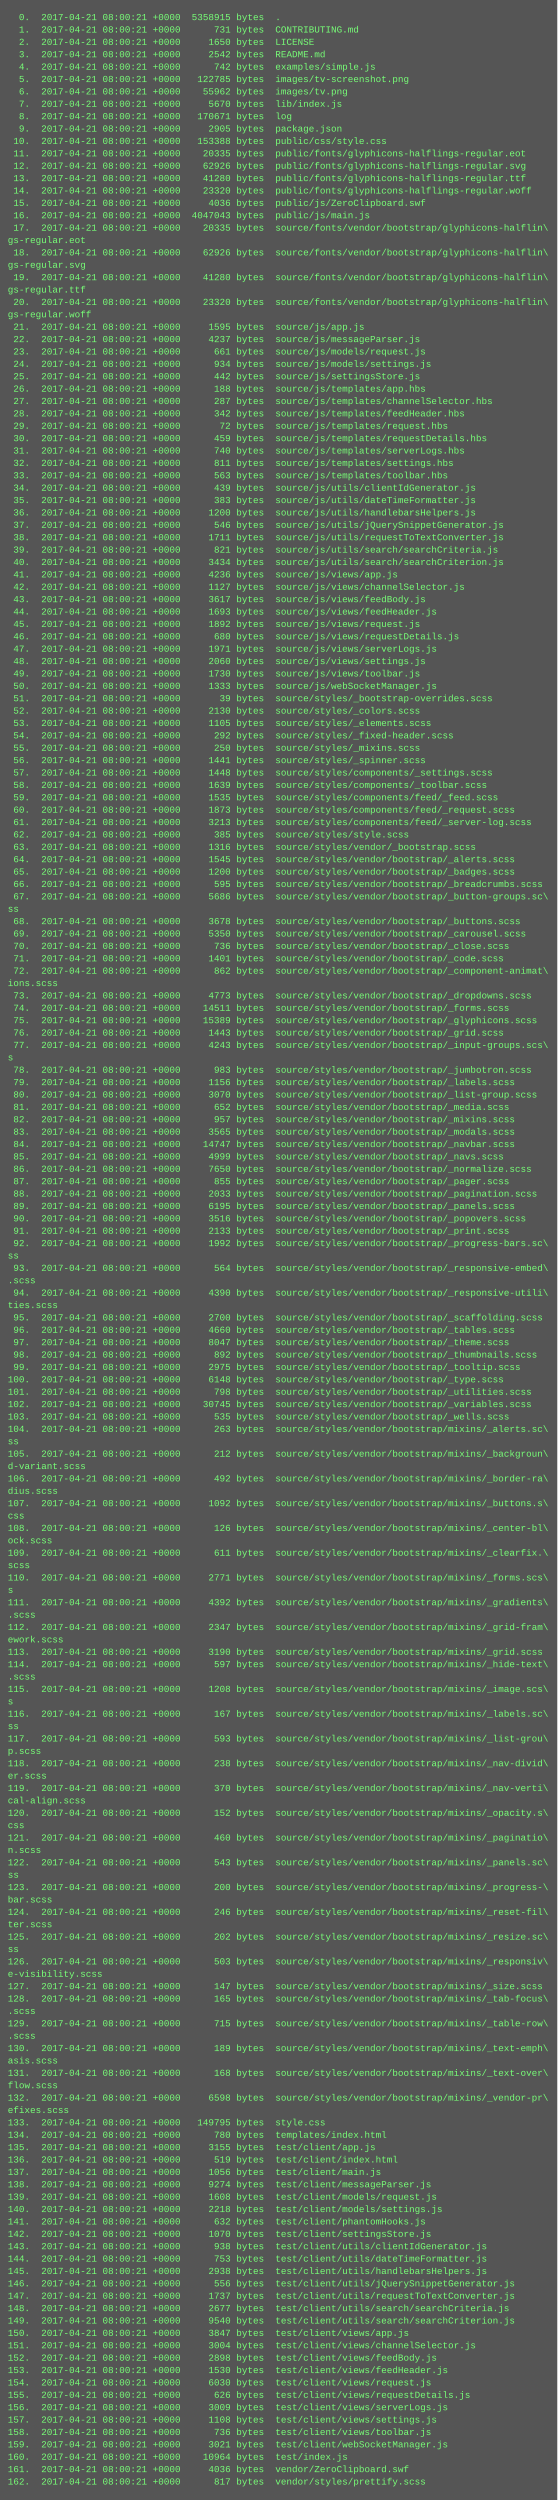
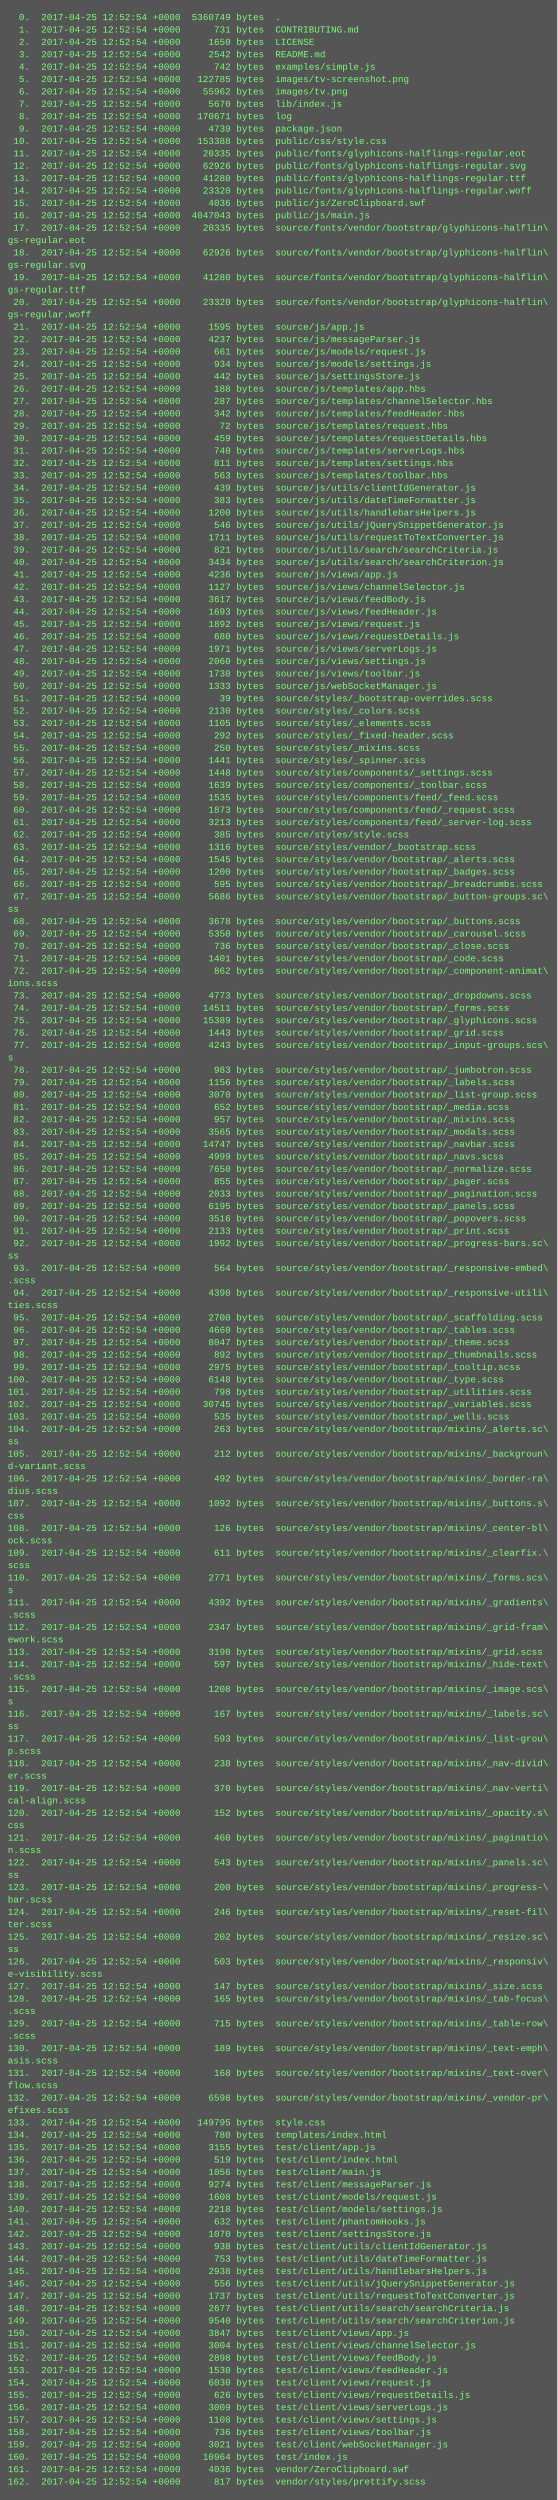
<svg xmlns="http://www.w3.org/2000/svg" height="3230" width="720">
  <rect height="3230" fill="#555" width="720" />
  <text fill="#7f7" font-family="Courier New" font-size="12" xml:space="preserve">
-     <tspan x="10" y="26">  0.  2017-04-21 08:00:21 +0000  5358915 bytes  .</tspan>
-     <tspan x="10" y="42">  1.  2017-04-21 08:00:21 +0000      731 bytes  CONTRIBUTING.md</tspan>
-     <tspan x="10" y="58">  2.  2017-04-21 08:00:21 +0000     1650 bytes  LICENSE</tspan>
-     <tspan x="10" y="74">  3.  2017-04-21 08:00:21 +0000     2542 bytes  README.md</tspan>
-     <tspan x="10" y="90">  4.  2017-04-21 08:00:21 +0000      742 bytes  examples/simple.js</tspan>
-     <tspan x="10" y="106">  5.  2017-04-21 08:00:21 +0000   122785 bytes  images/tv-screenshot.png</tspan>
-     <tspan x="10" y="122">  6.  2017-04-21 08:00:21 +0000    55962 bytes  images/tv.png</tspan>
-     <tspan x="10" y="138">  7.  2017-04-21 08:00:21 +0000     5670 bytes  lib/index.js</tspan>
-     <tspan x="10" y="154">  8.  2017-04-21 08:00:21 +0000   170671 bytes  log</tspan>
-     <tspan x="10" y="170">  9.  2017-04-21 08:00:21 +0000     2905 bytes  package.json</tspan>
-     <tspan x="10" y="186"> 10.  2017-04-21 08:00:21 +0000   153388 bytes  public/css/style.css</tspan>
-     <tspan x="10" y="202"> 11.  2017-04-21 08:00:21 +0000    20335 bytes  public/fonts/glyphicons-halflings-regular.eot</tspan>
-     <tspan x="10" y="218"> 12.  2017-04-21 08:00:21 +0000    62926 bytes  public/fonts/glyphicons-halflings-regular.svg</tspan>
-     <tspan x="10" y="234"> 13.  2017-04-21 08:00:21 +0000    41280 bytes  public/fonts/glyphicons-halflings-regular.ttf</tspan>
-     <tspan x="10" y="250"> 14.  2017-04-21 08:00:21 +0000    23320 bytes  public/fonts/glyphicons-halflings-regular.woff</tspan>
-     <tspan x="10" y="266"> 15.  2017-04-21 08:00:21 +0000     4036 bytes  public/js/ZeroClipboard.swf</tspan>
-     <tspan x="10" y="282"> 16.  2017-04-21 08:00:21 +0000  4047043 bytes  public/js/main.js</tspan>
-     <tspan x="10" y="298"> 17.  2017-04-21 08:00:21 +0000    20335 bytes  source/fonts/vendor/bootstrap/glyphicons-halflin\</tspan>
+     <tspan x="10" y="26">  0.  2017-04-25 12:52:54 +0000  5360749 bytes  .</tspan>
+     <tspan x="10" y="42">  1.  2017-04-25 12:52:54 +0000      731 bytes  CONTRIBUTING.md</tspan>
+     <tspan x="10" y="58">  2.  2017-04-25 12:52:54 +0000     1650 bytes  LICENSE</tspan>
+     <tspan x="10" y="74">  3.  2017-04-25 12:52:54 +0000     2542 bytes  README.md</tspan>
+     <tspan x="10" y="90">  4.  2017-04-25 12:52:54 +0000      742 bytes  examples/simple.js</tspan>
+     <tspan x="10" y="106">  5.  2017-04-25 12:52:54 +0000   122785 bytes  images/tv-screenshot.png</tspan>
+     <tspan x="10" y="122">  6.  2017-04-25 12:52:54 +0000    55962 bytes  images/tv.png</tspan>
+     <tspan x="10" y="138">  7.  2017-04-25 12:52:54 +0000     5670 bytes  lib/index.js</tspan>
+     <tspan x="10" y="154">  8.  2017-04-25 12:52:54 +0000   170671 bytes  log</tspan>
+     <tspan x="10" y="170">  9.  2017-04-25 12:52:54 +0000     4739 bytes  package.json</tspan>
+     <tspan x="10" y="186"> 10.  2017-04-25 12:52:54 +0000   153388 bytes  public/css/style.css</tspan>
+     <tspan x="10" y="202"> 11.  2017-04-25 12:52:54 +0000    20335 bytes  public/fonts/glyphicons-halflings-regular.eot</tspan>
+     <tspan x="10" y="218"> 12.  2017-04-25 12:52:54 +0000    62926 bytes  public/fonts/glyphicons-halflings-regular.svg</tspan>
+     <tspan x="10" y="234"> 13.  2017-04-25 12:52:54 +0000    41280 bytes  public/fonts/glyphicons-halflings-regular.ttf</tspan>
+     <tspan x="10" y="250"> 14.  2017-04-25 12:52:54 +0000    23320 bytes  public/fonts/glyphicons-halflings-regular.woff</tspan>
+     <tspan x="10" y="266"> 15.  2017-04-25 12:52:54 +0000     4036 bytes  public/js/ZeroClipboard.swf</tspan>
+     <tspan x="10" y="282"> 16.  2017-04-25 12:52:54 +0000  4047043 bytes  public/js/main.js</tspan>
+     <tspan x="10" y="298"> 17.  2017-04-25 12:52:54 +0000    20335 bytes  source/fonts/vendor/bootstrap/glyphicons-halflin\</tspan>
    <tspan x="10" y="314">gs-regular.eot</tspan>
-     <tspan x="10" y="330"> 18.  2017-04-21 08:00:21 +0000    62926 bytes  source/fonts/vendor/bootstrap/glyphicons-halflin\</tspan>
+     <tspan x="10" y="330"> 18.  2017-04-25 12:52:54 +0000    62926 bytes  source/fonts/vendor/bootstrap/glyphicons-halflin\</tspan>
    <tspan x="10" y="346">gs-regular.svg</tspan>
-     <tspan x="10" y="362"> 19.  2017-04-21 08:00:21 +0000    41280 bytes  source/fonts/vendor/bootstrap/glyphicons-halflin\</tspan>
+     <tspan x="10" y="362"> 19.  2017-04-25 12:52:54 +0000    41280 bytes  source/fonts/vendor/bootstrap/glyphicons-halflin\</tspan>
    <tspan x="10" y="378">gs-regular.ttf</tspan>
-     <tspan x="10" y="394"> 20.  2017-04-21 08:00:21 +0000    23320 bytes  source/fonts/vendor/bootstrap/glyphicons-halflin\</tspan>
+     <tspan x="10" y="394"> 20.  2017-04-25 12:52:54 +0000    23320 bytes  source/fonts/vendor/bootstrap/glyphicons-halflin\</tspan>
    <tspan x="10" y="410">gs-regular.woff</tspan>
-     <tspan x="10" y="426"> 21.  2017-04-21 08:00:21 +0000     1595 bytes  source/js/app.js</tspan>
-     <tspan x="10" y="442"> 22.  2017-04-21 08:00:21 +0000     4237 bytes  source/js/messageParser.js</tspan>
-     <tspan x="10" y="458"> 23.  2017-04-21 08:00:21 +0000      661 bytes  source/js/models/request.js</tspan>
-     <tspan x="10" y="474"> 24.  2017-04-21 08:00:21 +0000      934 bytes  source/js/models/settings.js</tspan>
-     <tspan x="10" y="490"> 25.  2017-04-21 08:00:21 +0000      442 bytes  source/js/settingsStore.js</tspan>
-     <tspan x="10" y="506"> 26.  2017-04-21 08:00:21 +0000      188 bytes  source/js/templates/app.hbs</tspan>
-     <tspan x="10" y="522"> 27.  2017-04-21 08:00:21 +0000      287 bytes  source/js/templates/channelSelector.hbs</tspan>
-     <tspan x="10" y="538"> 28.  2017-04-21 08:00:21 +0000      342 bytes  source/js/templates/feedHeader.hbs</tspan>
-     <tspan x="10" y="554"> 29.  2017-04-21 08:00:21 +0000       72 bytes  source/js/templates/request.hbs</tspan>
-     <tspan x="10" y="570"> 30.  2017-04-21 08:00:21 +0000      459 bytes  source/js/templates/requestDetails.hbs</tspan>
-     <tspan x="10" y="586"> 31.  2017-04-21 08:00:21 +0000      740 bytes  source/js/templates/serverLogs.hbs</tspan>
-     <tspan x="10" y="602"> 32.  2017-04-21 08:00:21 +0000      811 bytes  source/js/templates/settings.hbs</tspan>
-     <tspan x="10" y="618"> 33.  2017-04-21 08:00:21 +0000      563 bytes  source/js/templates/toolbar.hbs</tspan>
-     <tspan x="10" y="634"> 34.  2017-04-21 08:00:21 +0000      439 bytes  source/js/utils/clientIdGenerator.js</tspan>
-     <tspan x="10" y="650"> 35.  2017-04-21 08:00:21 +0000      383 bytes  source/js/utils/dateTimeFormatter.js</tspan>
-     <tspan x="10" y="666"> 36.  2017-04-21 08:00:21 +0000     1200 bytes  source/js/utils/handlebarsHelpers.js</tspan>
-     <tspan x="10" y="682"> 37.  2017-04-21 08:00:21 +0000      546 bytes  source/js/utils/jQuerySnippetGenerator.js</tspan>
-     <tspan x="10" y="698"> 38.  2017-04-21 08:00:21 +0000     1711 bytes  source/js/utils/requestToTextConverter.js</tspan>
-     <tspan x="10" y="714"> 39.  2017-04-21 08:00:21 +0000      821 bytes  source/js/utils/search/searchCriteria.js</tspan>
-     <tspan x="10" y="730"> 40.  2017-04-21 08:00:21 +0000     3434 bytes  source/js/utils/search/searchCriterion.js</tspan>
-     <tspan x="10" y="746"> 41.  2017-04-21 08:00:21 +0000     4236 bytes  source/js/views/app.js</tspan>
-     <tspan x="10" y="762"> 42.  2017-04-21 08:00:21 +0000     1127 bytes  source/js/views/channelSelector.js</tspan>
-     <tspan x="10" y="778"> 43.  2017-04-21 08:00:21 +0000     3617 bytes  source/js/views/feedBody.js</tspan>
-     <tspan x="10" y="794"> 44.  2017-04-21 08:00:21 +0000     1693 bytes  source/js/views/feedHeader.js</tspan>
-     <tspan x="10" y="810"> 45.  2017-04-21 08:00:21 +0000     1892 bytes  source/js/views/request.js</tspan>
-     <tspan x="10" y="826"> 46.  2017-04-21 08:00:21 +0000      680 bytes  source/js/views/requestDetails.js</tspan>
-     <tspan x="10" y="842"> 47.  2017-04-21 08:00:21 +0000     1971 bytes  source/js/views/serverLogs.js</tspan>
-     <tspan x="10" y="858"> 48.  2017-04-21 08:00:21 +0000     2060 bytes  source/js/views/settings.js</tspan>
-     <tspan x="10" y="874"> 49.  2017-04-21 08:00:21 +0000     1730 bytes  source/js/views/toolbar.js</tspan>
-     <tspan x="10" y="890"> 50.  2017-04-21 08:00:21 +0000     1333 bytes  source/js/webSocketManager.js</tspan>
-     <tspan x="10" y="906"> 51.  2017-04-21 08:00:21 +0000       39 bytes  source/styles/_bootstrap-overrides.scss</tspan>
-     <tspan x="10" y="922"> 52.  2017-04-21 08:00:21 +0000     2130 bytes  source/styles/_colors.scss</tspan>
-     <tspan x="10" y="938"> 53.  2017-04-21 08:00:21 +0000     1105 bytes  source/styles/_elements.scss</tspan>
-     <tspan x="10" y="954"> 54.  2017-04-21 08:00:21 +0000      292 bytes  source/styles/_fixed-header.scss</tspan>
-     <tspan x="10" y="970"> 55.  2017-04-21 08:00:21 +0000      250 bytes  source/styles/_mixins.scss</tspan>
-     <tspan x="10" y="986"> 56.  2017-04-21 08:00:21 +0000     1441 bytes  source/styles/_spinner.scss</tspan>
-     <tspan x="10" y="1002"> 57.  2017-04-21 08:00:21 +0000     1448 bytes  source/styles/components/_settings.scss</tspan>
-     <tspan x="10" y="1018"> 58.  2017-04-21 08:00:21 +0000     1639 bytes  source/styles/components/_toolbar.scss</tspan>
-     <tspan x="10" y="1034"> 59.  2017-04-21 08:00:21 +0000     1535 bytes  source/styles/components/feed/_feed.scss</tspan>
-     <tspan x="10" y="1050"> 60.  2017-04-21 08:00:21 +0000     1873 bytes  source/styles/components/feed/_request.scss</tspan>
-     <tspan x="10" y="1066"> 61.  2017-04-21 08:00:21 +0000     3213 bytes  source/styles/components/feed/_server-log.scss</tspan>
-     <tspan x="10" y="1082"> 62.  2017-04-21 08:00:21 +0000      385 bytes  source/styles/style.scss</tspan>
-     <tspan x="10" y="1098"> 63.  2017-04-21 08:00:21 +0000     1316 bytes  source/styles/vendor/_bootstrap.scss</tspan>
-     <tspan x="10" y="1114"> 64.  2017-04-21 08:00:21 +0000     1545 bytes  source/styles/vendor/bootstrap/_alerts.scss</tspan>
-     <tspan x="10" y="1130"> 65.  2017-04-21 08:00:21 +0000     1200 bytes  source/styles/vendor/bootstrap/_badges.scss</tspan>
-     <tspan x="10" y="1146"> 66.  2017-04-21 08:00:21 +0000      595 bytes  source/styles/vendor/bootstrap/_breadcrumbs.scss</tspan>
-     <tspan x="10" y="1162"> 67.  2017-04-21 08:00:21 +0000     5686 bytes  source/styles/vendor/bootstrap/_button-groups.sc\</tspan>
+     <tspan x="10" y="426"> 21.  2017-04-25 12:52:54 +0000     1595 bytes  source/js/app.js</tspan>
+     <tspan x="10" y="442"> 22.  2017-04-25 12:52:54 +0000     4237 bytes  source/js/messageParser.js</tspan>
+     <tspan x="10" y="458"> 23.  2017-04-25 12:52:54 +0000      661 bytes  source/js/models/request.js</tspan>
+     <tspan x="10" y="474"> 24.  2017-04-25 12:52:54 +0000      934 bytes  source/js/models/settings.js</tspan>
+     <tspan x="10" y="490"> 25.  2017-04-25 12:52:54 +0000      442 bytes  source/js/settingsStore.js</tspan>
+     <tspan x="10" y="506"> 26.  2017-04-25 12:52:54 +0000      188 bytes  source/js/templates/app.hbs</tspan>
+     <tspan x="10" y="522"> 27.  2017-04-25 12:52:54 +0000      287 bytes  source/js/templates/channelSelector.hbs</tspan>
+     <tspan x="10" y="538"> 28.  2017-04-25 12:52:54 +0000      342 bytes  source/js/templates/feedHeader.hbs</tspan>
+     <tspan x="10" y="554"> 29.  2017-04-25 12:52:54 +0000       72 bytes  source/js/templates/request.hbs</tspan>
+     <tspan x="10" y="570"> 30.  2017-04-25 12:52:54 +0000      459 bytes  source/js/templates/requestDetails.hbs</tspan>
+     <tspan x="10" y="586"> 31.  2017-04-25 12:52:54 +0000      740 bytes  source/js/templates/serverLogs.hbs</tspan>
+     <tspan x="10" y="602"> 32.  2017-04-25 12:52:54 +0000      811 bytes  source/js/templates/settings.hbs</tspan>
+     <tspan x="10" y="618"> 33.  2017-04-25 12:52:54 +0000      563 bytes  source/js/templates/toolbar.hbs</tspan>
+     <tspan x="10" y="634"> 34.  2017-04-25 12:52:54 +0000      439 bytes  source/js/utils/clientIdGenerator.js</tspan>
+     <tspan x="10" y="650"> 35.  2017-04-25 12:52:54 +0000      383 bytes  source/js/utils/dateTimeFormatter.js</tspan>
+     <tspan x="10" y="666"> 36.  2017-04-25 12:52:54 +0000     1200 bytes  source/js/utils/handlebarsHelpers.js</tspan>
+     <tspan x="10" y="682"> 37.  2017-04-25 12:52:54 +0000      546 bytes  source/js/utils/jQuerySnippetGenerator.js</tspan>
+     <tspan x="10" y="698"> 38.  2017-04-25 12:52:54 +0000     1711 bytes  source/js/utils/requestToTextConverter.js</tspan>
+     <tspan x="10" y="714"> 39.  2017-04-25 12:52:54 +0000      821 bytes  source/js/utils/search/searchCriteria.js</tspan>
+     <tspan x="10" y="730"> 40.  2017-04-25 12:52:54 +0000     3434 bytes  source/js/utils/search/searchCriterion.js</tspan>
+     <tspan x="10" y="746"> 41.  2017-04-25 12:52:54 +0000     4236 bytes  source/js/views/app.js</tspan>
+     <tspan x="10" y="762"> 42.  2017-04-25 12:52:54 +0000     1127 bytes  source/js/views/channelSelector.js</tspan>
+     <tspan x="10" y="778"> 43.  2017-04-25 12:52:54 +0000     3617 bytes  source/js/views/feedBody.js</tspan>
+     <tspan x="10" y="794"> 44.  2017-04-25 12:52:54 +0000     1693 bytes  source/js/views/feedHeader.js</tspan>
+     <tspan x="10" y="810"> 45.  2017-04-25 12:52:54 +0000     1892 bytes  source/js/views/request.js</tspan>
+     <tspan x="10" y="826"> 46.  2017-04-25 12:52:54 +0000      680 bytes  source/js/views/requestDetails.js</tspan>
+     <tspan x="10" y="842"> 47.  2017-04-25 12:52:54 +0000     1971 bytes  source/js/views/serverLogs.js</tspan>
+     <tspan x="10" y="858"> 48.  2017-04-25 12:52:54 +0000     2060 bytes  source/js/views/settings.js</tspan>
+     <tspan x="10" y="874"> 49.  2017-04-25 12:52:54 +0000     1730 bytes  source/js/views/toolbar.js</tspan>
+     <tspan x="10" y="890"> 50.  2017-04-25 12:52:54 +0000     1333 bytes  source/js/webSocketManager.js</tspan>
+     <tspan x="10" y="906"> 51.  2017-04-25 12:52:54 +0000       39 bytes  source/styles/_bootstrap-overrides.scss</tspan>
+     <tspan x="10" y="922"> 52.  2017-04-25 12:52:54 +0000     2130 bytes  source/styles/_colors.scss</tspan>
+     <tspan x="10" y="938"> 53.  2017-04-25 12:52:54 +0000     1105 bytes  source/styles/_elements.scss</tspan>
+     <tspan x="10" y="954"> 54.  2017-04-25 12:52:54 +0000      292 bytes  source/styles/_fixed-header.scss</tspan>
+     <tspan x="10" y="970"> 55.  2017-04-25 12:52:54 +0000      250 bytes  source/styles/_mixins.scss</tspan>
+     <tspan x="10" y="986"> 56.  2017-04-25 12:52:54 +0000     1441 bytes  source/styles/_spinner.scss</tspan>
+     <tspan x="10" y="1002"> 57.  2017-04-25 12:52:54 +0000     1448 bytes  source/styles/components/_settings.scss</tspan>
+     <tspan x="10" y="1018"> 58.  2017-04-25 12:52:54 +0000     1639 bytes  source/styles/components/_toolbar.scss</tspan>
+     <tspan x="10" y="1034"> 59.  2017-04-25 12:52:54 +0000     1535 bytes  source/styles/components/feed/_feed.scss</tspan>
+     <tspan x="10" y="1050"> 60.  2017-04-25 12:52:54 +0000     1873 bytes  source/styles/components/feed/_request.scss</tspan>
+     <tspan x="10" y="1066"> 61.  2017-04-25 12:52:54 +0000     3213 bytes  source/styles/components/feed/_server-log.scss</tspan>
+     <tspan x="10" y="1082"> 62.  2017-04-25 12:52:54 +0000      385 bytes  source/styles/style.scss</tspan>
+     <tspan x="10" y="1098"> 63.  2017-04-25 12:52:54 +0000     1316 bytes  source/styles/vendor/_bootstrap.scss</tspan>
+     <tspan x="10" y="1114"> 64.  2017-04-25 12:52:54 +0000     1545 bytes  source/styles/vendor/bootstrap/_alerts.scss</tspan>
+     <tspan x="10" y="1130"> 65.  2017-04-25 12:52:54 +0000     1200 bytes  source/styles/vendor/bootstrap/_badges.scss</tspan>
+     <tspan x="10" y="1146"> 66.  2017-04-25 12:52:54 +0000      595 bytes  source/styles/vendor/bootstrap/_breadcrumbs.scss</tspan>
+     <tspan x="10" y="1162"> 67.  2017-04-25 12:52:54 +0000     5686 bytes  source/styles/vendor/bootstrap/_button-groups.sc\</tspan>
    <tspan x="10" y="1178">ss</tspan>
-     <tspan x="10" y="1194"> 68.  2017-04-21 08:00:21 +0000     3678 bytes  source/styles/vendor/bootstrap/_buttons.scss</tspan>
-     <tspan x="10" y="1210"> 69.  2017-04-21 08:00:21 +0000     5350 bytes  source/styles/vendor/bootstrap/_carousel.scss</tspan>
-     <tspan x="10" y="1226"> 70.  2017-04-21 08:00:21 +0000      736 bytes  source/styles/vendor/bootstrap/_close.scss</tspan>
-     <tspan x="10" y="1242"> 71.  2017-04-21 08:00:21 +0000     1401 bytes  source/styles/vendor/bootstrap/_code.scss</tspan>
-     <tspan x="10" y="1258"> 72.  2017-04-21 08:00:21 +0000      862 bytes  source/styles/vendor/bootstrap/_component-animat\</tspan>
+     <tspan x="10" y="1194"> 68.  2017-04-25 12:52:54 +0000     3678 bytes  source/styles/vendor/bootstrap/_buttons.scss</tspan>
+     <tspan x="10" y="1210"> 69.  2017-04-25 12:52:54 +0000     5350 bytes  source/styles/vendor/bootstrap/_carousel.scss</tspan>
+     <tspan x="10" y="1226"> 70.  2017-04-25 12:52:54 +0000      736 bytes  source/styles/vendor/bootstrap/_close.scss</tspan>
+     <tspan x="10" y="1242"> 71.  2017-04-25 12:52:54 +0000     1401 bytes  source/styles/vendor/bootstrap/_code.scss</tspan>
+     <tspan x="10" y="1258"> 72.  2017-04-25 12:52:54 +0000      862 bytes  source/styles/vendor/bootstrap/_component-animat\</tspan>
    <tspan x="10" y="1274">ions.scss</tspan>
-     <tspan x="10" y="1290"> 73.  2017-04-21 08:00:21 +0000     4773 bytes  source/styles/vendor/bootstrap/_dropdowns.scss</tspan>
-     <tspan x="10" y="1306"> 74.  2017-04-21 08:00:21 +0000    14511 bytes  source/styles/vendor/bootstrap/_forms.scss</tspan>
-     <tspan x="10" y="1322"> 75.  2017-04-21 08:00:21 +0000    15389 bytes  source/styles/vendor/bootstrap/_glyphicons.scss</tspan>
-     <tspan x="10" y="1338"> 76.  2017-04-21 08:00:21 +0000     1443 bytes  source/styles/vendor/bootstrap/_grid.scss</tspan>
-     <tspan x="10" y="1354"> 77.  2017-04-21 08:00:21 +0000     4243 bytes  source/styles/vendor/bootstrap/_input-groups.scs\</tspan>
+     <tspan x="10" y="1290"> 73.  2017-04-25 12:52:54 +0000     4773 bytes  source/styles/vendor/bootstrap/_dropdowns.scss</tspan>
+     <tspan x="10" y="1306"> 74.  2017-04-25 12:52:54 +0000    14511 bytes  source/styles/vendor/bootstrap/_forms.scss</tspan>
+     <tspan x="10" y="1322"> 75.  2017-04-25 12:52:54 +0000    15389 bytes  source/styles/vendor/bootstrap/_glyphicons.scss</tspan>
+     <tspan x="10" y="1338"> 76.  2017-04-25 12:52:54 +0000     1443 bytes  source/styles/vendor/bootstrap/_grid.scss</tspan>
+     <tspan x="10" y="1354"> 77.  2017-04-25 12:52:54 +0000     4243 bytes  source/styles/vendor/bootstrap/_input-groups.scs\</tspan>
    <tspan x="10" y="1370">s</tspan>
-     <tspan x="10" y="1386"> 78.  2017-04-21 08:00:21 +0000      983 bytes  source/styles/vendor/bootstrap/_jumbotron.scss</tspan>
-     <tspan x="10" y="1402"> 79.  2017-04-21 08:00:21 +0000     1156 bytes  source/styles/vendor/bootstrap/_labels.scss</tspan>
-     <tspan x="10" y="1418"> 80.  2017-04-21 08:00:21 +0000     3070 bytes  source/styles/vendor/bootstrap/_list-group.scss</tspan>
-     <tspan x="10" y="1434"> 81.  2017-04-21 08:00:21 +0000      652 bytes  source/styles/vendor/bootstrap/_media.scss</tspan>
-     <tspan x="10" y="1450"> 82.  2017-04-21 08:00:21 +0000      957 bytes  source/styles/vendor/bootstrap/_mixins.scss</tspan>
-     <tspan x="10" y="1466"> 83.  2017-04-21 08:00:21 +0000     3565 bytes  source/styles/vendor/bootstrap/_modals.scss</tspan>
-     <tspan x="10" y="1482"> 84.  2017-04-21 08:00:21 +0000    14747 bytes  source/styles/vendor/bootstrap/_navbar.scss</tspan>
-     <tspan x="10" y="1498"> 85.  2017-04-21 08:00:21 +0000     4999 bytes  source/styles/vendor/bootstrap/_navs.scss</tspan>
-     <tspan x="10" y="1514"> 86.  2017-04-21 08:00:21 +0000     7650 bytes  source/styles/vendor/bootstrap/_normalize.scss</tspan>
-     <tspan x="10" y="1530"> 87.  2017-04-21 08:00:21 +0000      855 bytes  source/styles/vendor/bootstrap/_pager.scss</tspan>
-     <tspan x="10" y="1546"> 88.  2017-04-21 08:00:21 +0000     2033 bytes  source/styles/vendor/bootstrap/_pagination.scss</tspan>
-     <tspan x="10" y="1562"> 89.  2017-04-21 08:00:21 +0000     6195 bytes  source/styles/vendor/bootstrap/_panels.scss</tspan>
-     <tspan x="10" y="1578"> 90.  2017-04-21 08:00:21 +0000     3516 bytes  source/styles/vendor/bootstrap/_popovers.scss</tspan>
-     <tspan x="10" y="1594"> 91.  2017-04-21 08:00:21 +0000     2133 bytes  source/styles/vendor/bootstrap/_print.scss</tspan>
-     <tspan x="10" y="1610"> 92.  2017-04-21 08:00:21 +0000     1992 bytes  source/styles/vendor/bootstrap/_progress-bars.sc\</tspan>
+     <tspan x="10" y="1386"> 78.  2017-04-25 12:52:54 +0000      983 bytes  source/styles/vendor/bootstrap/_jumbotron.scss</tspan>
+     <tspan x="10" y="1402"> 79.  2017-04-25 12:52:54 +0000     1156 bytes  source/styles/vendor/bootstrap/_labels.scss</tspan>
+     <tspan x="10" y="1418"> 80.  2017-04-25 12:52:54 +0000     3070 bytes  source/styles/vendor/bootstrap/_list-group.scss</tspan>
+     <tspan x="10" y="1434"> 81.  2017-04-25 12:52:54 +0000      652 bytes  source/styles/vendor/bootstrap/_media.scss</tspan>
+     <tspan x="10" y="1450"> 82.  2017-04-25 12:52:54 +0000      957 bytes  source/styles/vendor/bootstrap/_mixins.scss</tspan>
+     <tspan x="10" y="1466"> 83.  2017-04-25 12:52:54 +0000     3565 bytes  source/styles/vendor/bootstrap/_modals.scss</tspan>
+     <tspan x="10" y="1482"> 84.  2017-04-25 12:52:54 +0000    14747 bytes  source/styles/vendor/bootstrap/_navbar.scss</tspan>
+     <tspan x="10" y="1498"> 85.  2017-04-25 12:52:54 +0000     4999 bytes  source/styles/vendor/bootstrap/_navs.scss</tspan>
+     <tspan x="10" y="1514"> 86.  2017-04-25 12:52:54 +0000     7650 bytes  source/styles/vendor/bootstrap/_normalize.scss</tspan>
+     <tspan x="10" y="1530"> 87.  2017-04-25 12:52:54 +0000      855 bytes  source/styles/vendor/bootstrap/_pager.scss</tspan>
+     <tspan x="10" y="1546"> 88.  2017-04-25 12:52:54 +0000     2033 bytes  source/styles/vendor/bootstrap/_pagination.scss</tspan>
+     <tspan x="10" y="1562"> 89.  2017-04-25 12:52:54 +0000     6195 bytes  source/styles/vendor/bootstrap/_panels.scss</tspan>
+     <tspan x="10" y="1578"> 90.  2017-04-25 12:52:54 +0000     3516 bytes  source/styles/vendor/bootstrap/_popovers.scss</tspan>
+     <tspan x="10" y="1594"> 91.  2017-04-25 12:52:54 +0000     2133 bytes  source/styles/vendor/bootstrap/_print.scss</tspan>
+     <tspan x="10" y="1610"> 92.  2017-04-25 12:52:54 +0000     1992 bytes  source/styles/vendor/bootstrap/_progress-bars.sc\</tspan>
    <tspan x="10" y="1626">ss</tspan>
-     <tspan x="10" y="1642"> 93.  2017-04-21 08:00:21 +0000      564 bytes  source/styles/vendor/bootstrap/_responsive-embed\</tspan>
+     <tspan x="10" y="1642"> 93.  2017-04-25 12:52:54 +0000      564 bytes  source/styles/vendor/bootstrap/_responsive-embed\</tspan>
    <tspan x="10" y="1658">.scss</tspan>
-     <tspan x="10" y="1674"> 94.  2017-04-21 08:00:21 +0000     4390 bytes  source/styles/vendor/bootstrap/_responsive-utili\</tspan>
+     <tspan x="10" y="1674"> 94.  2017-04-25 12:52:54 +0000     4390 bytes  source/styles/vendor/bootstrap/_responsive-utili\</tspan>
    <tspan x="10" y="1690">ties.scss</tspan>
-     <tspan x="10" y="1706"> 95.  2017-04-21 08:00:21 +0000     2700 bytes  source/styles/vendor/bootstrap/_scaffolding.scss</tspan>
-     <tspan x="10" y="1722"> 96.  2017-04-21 08:00:21 +0000     4660 bytes  source/styles/vendor/bootstrap/_tables.scss</tspan>
-     <tspan x="10" y="1738"> 97.  2017-04-21 08:00:21 +0000     8047 bytes  source/styles/vendor/bootstrap/_theme.scss</tspan>
-     <tspan x="10" y="1754"> 98.  2017-04-21 08:00:21 +0000      892 bytes  source/styles/vendor/bootstrap/_thumbnails.scss</tspan>
-     <tspan x="10" y="1770"> 99.  2017-04-21 08:00:21 +0000     2975 bytes  source/styles/vendor/bootstrap/_tooltip.scss</tspan>
-     <tspan x="10" y="1786">100.  2017-04-21 08:00:21 +0000     6148 bytes  source/styles/vendor/bootstrap/_type.scss</tspan>
-     <tspan x="10" y="1802">101.  2017-04-21 08:00:21 +0000      798 bytes  source/styles/vendor/bootstrap/_utilities.scss</tspan>
-     <tspan x="10" y="1818">102.  2017-04-21 08:00:21 +0000    30745 bytes  source/styles/vendor/bootstrap/_variables.scss</tspan>
-     <tspan x="10" y="1834">103.  2017-04-21 08:00:21 +0000      535 bytes  source/styles/vendor/bootstrap/_wells.scss</tspan>
-     <tspan x="10" y="1850">104.  2017-04-21 08:00:21 +0000      263 bytes  source/styles/vendor/bootstrap/mixins/_alerts.sc\</tspan>
+     <tspan x="10" y="1706"> 95.  2017-04-25 12:52:54 +0000     2700 bytes  source/styles/vendor/bootstrap/_scaffolding.scss</tspan>
+     <tspan x="10" y="1722"> 96.  2017-04-25 12:52:54 +0000     4660 bytes  source/styles/vendor/bootstrap/_tables.scss</tspan>
+     <tspan x="10" y="1738"> 97.  2017-04-25 12:52:54 +0000     8047 bytes  source/styles/vendor/bootstrap/_theme.scss</tspan>
+     <tspan x="10" y="1754"> 98.  2017-04-25 12:52:54 +0000      892 bytes  source/styles/vendor/bootstrap/_thumbnails.scss</tspan>
+     <tspan x="10" y="1770"> 99.  2017-04-25 12:52:54 +0000     2975 bytes  source/styles/vendor/bootstrap/_tooltip.scss</tspan>
+     <tspan x="10" y="1786">100.  2017-04-25 12:52:54 +0000     6148 bytes  source/styles/vendor/bootstrap/_type.scss</tspan>
+     <tspan x="10" y="1802">101.  2017-04-25 12:52:54 +0000      798 bytes  source/styles/vendor/bootstrap/_utilities.scss</tspan>
+     <tspan x="10" y="1818">102.  2017-04-25 12:52:54 +0000    30745 bytes  source/styles/vendor/bootstrap/_variables.scss</tspan>
+     <tspan x="10" y="1834">103.  2017-04-25 12:52:54 +0000      535 bytes  source/styles/vendor/bootstrap/_wells.scss</tspan>
+     <tspan x="10" y="1850">104.  2017-04-25 12:52:54 +0000      263 bytes  source/styles/vendor/bootstrap/mixins/_alerts.sc\</tspan>
    <tspan x="10" y="1866">ss</tspan>
-     <tspan x="10" y="1882">105.  2017-04-21 08:00:21 +0000      212 bytes  source/styles/vendor/bootstrap/mixins/_backgroun\</tspan>
+     <tspan x="10" y="1882">105.  2017-04-25 12:52:54 +0000      212 bytes  source/styles/vendor/bootstrap/mixins/_backgroun\</tspan>
    <tspan x="10" y="1898">d-variant.scss</tspan>
-     <tspan x="10" y="1914">106.  2017-04-21 08:00:21 +0000      492 bytes  source/styles/vendor/bootstrap/mixins/_border-ra\</tspan>
+     <tspan x="10" y="1914">106.  2017-04-25 12:52:54 +0000      492 bytes  source/styles/vendor/bootstrap/mixins/_border-ra\</tspan>
    <tspan x="10" y="1930">dius.scss</tspan>
-     <tspan x="10" y="1946">107.  2017-04-21 08:00:21 +0000     1092 bytes  source/styles/vendor/bootstrap/mixins/_buttons.s\</tspan>
+     <tspan x="10" y="1946">107.  2017-04-25 12:52:54 +0000     1092 bytes  source/styles/vendor/bootstrap/mixins/_buttons.s\</tspan>
    <tspan x="10" y="1962">css</tspan>
-     <tspan x="10" y="1978">108.  2017-04-21 08:00:21 +0000      126 bytes  source/styles/vendor/bootstrap/mixins/_center-bl\</tspan>
+     <tspan x="10" y="1978">108.  2017-04-25 12:52:54 +0000      126 bytes  source/styles/vendor/bootstrap/mixins/_center-bl\</tspan>
    <tspan x="10" y="1994">ock.scss</tspan>
-     <tspan x="10" y="2010">109.  2017-04-21 08:00:21 +0000      611 bytes  source/styles/vendor/bootstrap/mixins/_clearfix.\</tspan>
+     <tspan x="10" y="2010">109.  2017-04-25 12:52:54 +0000      611 bytes  source/styles/vendor/bootstrap/mixins/_clearfix.\</tspan>
    <tspan x="10" y="2026">scss</tspan>
-     <tspan x="10" y="2042">110.  2017-04-21 08:00:21 +0000     2771 bytes  source/styles/vendor/bootstrap/mixins/_forms.scs\</tspan>
+     <tspan x="10" y="2042">110.  2017-04-25 12:52:54 +0000     2771 bytes  source/styles/vendor/bootstrap/mixins/_forms.scs\</tspan>
    <tspan x="10" y="2058">s</tspan>
-     <tspan x="10" y="2074">111.  2017-04-21 08:00:21 +0000     4392 bytes  source/styles/vendor/bootstrap/mixins/_gradients\</tspan>
+     <tspan x="10" y="2074">111.  2017-04-25 12:52:54 +0000     4392 bytes  source/styles/vendor/bootstrap/mixins/_gradients\</tspan>
    <tspan x="10" y="2090">.scss</tspan>
-     <tspan x="10" y="2106">112.  2017-04-21 08:00:21 +0000     2347 bytes  source/styles/vendor/bootstrap/mixins/_grid-fram\</tspan>
+     <tspan x="10" y="2106">112.  2017-04-25 12:52:54 +0000     2347 bytes  source/styles/vendor/bootstrap/mixins/_grid-fram\</tspan>
    <tspan x="10" y="2122">ework.scss</tspan>
-     <tspan x="10" y="2138">113.  2017-04-21 08:00:21 +0000     3190 bytes  source/styles/vendor/bootstrap/mixins/_grid.scss</tspan>
-     <tspan x="10" y="2154">114.  2017-04-21 08:00:21 +0000      597 bytes  source/styles/vendor/bootstrap/mixins/_hide-text\</tspan>
+     <tspan x="10" y="2138">113.  2017-04-25 12:52:54 +0000     3190 bytes  source/styles/vendor/bootstrap/mixins/_grid.scss</tspan>
+     <tspan x="10" y="2154">114.  2017-04-25 12:52:54 +0000      597 bytes  source/styles/vendor/bootstrap/mixins/_hide-text\</tspan>
    <tspan x="10" y="2170">.scss</tspan>
-     <tspan x="10" y="2186">115.  2017-04-21 08:00:21 +0000     1208 bytes  source/styles/vendor/bootstrap/mixins/_image.scs\</tspan>
+     <tspan x="10" y="2186">115.  2017-04-25 12:52:54 +0000     1208 bytes  source/styles/vendor/bootstrap/mixins/_image.scs\</tspan>
    <tspan x="10" y="2202">s</tspan>
-     <tspan x="10" y="2218">116.  2017-04-21 08:00:21 +0000      167 bytes  source/styles/vendor/bootstrap/mixins/_labels.sc\</tspan>
+     <tspan x="10" y="2218">116.  2017-04-25 12:52:54 +0000      167 bytes  source/styles/vendor/bootstrap/mixins/_labels.sc\</tspan>
    <tspan x="10" y="2234">ss</tspan>
-     <tspan x="10" y="2250">117.  2017-04-21 08:00:21 +0000      593 bytes  source/styles/vendor/bootstrap/mixins/_list-grou\</tspan>
+     <tspan x="10" y="2250">117.  2017-04-25 12:52:54 +0000      593 bytes  source/styles/vendor/bootstrap/mixins/_list-grou\</tspan>
    <tspan x="10" y="2266">p.scss</tspan>
-     <tspan x="10" y="2282">118.  2017-04-21 08:00:21 +0000      238 bytes  source/styles/vendor/bootstrap/mixins/_nav-divid\</tspan>
+     <tspan x="10" y="2282">118.  2017-04-25 12:52:54 +0000      238 bytes  source/styles/vendor/bootstrap/mixins/_nav-divid\</tspan>
    <tspan x="10" y="2298">er.scss</tspan>
-     <tspan x="10" y="2314">119.  2017-04-21 08:00:21 +0000      370 bytes  source/styles/vendor/bootstrap/mixins/_nav-verti\</tspan>
+     <tspan x="10" y="2314">119.  2017-04-25 12:52:54 +0000      370 bytes  source/styles/vendor/bootstrap/mixins/_nav-verti\</tspan>
    <tspan x="10" y="2330">cal-align.scss</tspan>
-     <tspan x="10" y="2346">120.  2017-04-21 08:00:21 +0000      152 bytes  source/styles/vendor/bootstrap/mixins/_opacity.s\</tspan>
+     <tspan x="10" y="2346">120.  2017-04-25 12:52:54 +0000      152 bytes  source/styles/vendor/bootstrap/mixins/_opacity.s\</tspan>
    <tspan x="10" y="2362">css</tspan>
-     <tspan x="10" y="2378">121.  2017-04-21 08:00:21 +0000      460 bytes  source/styles/vendor/bootstrap/mixins/_paginatio\</tspan>
+     <tspan x="10" y="2378">121.  2017-04-25 12:52:54 +0000      460 bytes  source/styles/vendor/bootstrap/mixins/_paginatio\</tspan>
    <tspan x="10" y="2394">n.scss</tspan>
-     <tspan x="10" y="2410">122.  2017-04-21 08:00:21 +0000      543 bytes  source/styles/vendor/bootstrap/mixins/_panels.sc\</tspan>
+     <tspan x="10" y="2410">122.  2017-04-25 12:52:54 +0000      543 bytes  source/styles/vendor/bootstrap/mixins/_panels.sc\</tspan>
    <tspan x="10" y="2426">ss</tspan>
-     <tspan x="10" y="2442">123.  2017-04-21 08:00:21 +0000      200 bytes  source/styles/vendor/bootstrap/mixins/_progress-\</tspan>
+     <tspan x="10" y="2442">123.  2017-04-25 12:52:54 +0000      200 bytes  source/styles/vendor/bootstrap/mixins/_progress-\</tspan>
    <tspan x="10" y="2458">bar.scss</tspan>
-     <tspan x="10" y="2474">124.  2017-04-21 08:00:21 +0000      246 bytes  source/styles/vendor/bootstrap/mixins/_reset-fil\</tspan>
+     <tspan x="10" y="2474">124.  2017-04-25 12:52:54 +0000      246 bytes  source/styles/vendor/bootstrap/mixins/_reset-fil\</tspan>
    <tspan x="10" y="2490">ter.scss</tspan>
-     <tspan x="10" y="2506">125.  2017-04-21 08:00:21 +0000      202 bytes  source/styles/vendor/bootstrap/mixins/_resize.sc\</tspan>
+     <tspan x="10" y="2506">125.  2017-04-25 12:52:54 +0000      202 bytes  source/styles/vendor/bootstrap/mixins/_resize.sc\</tspan>
    <tspan x="10" y="2522">ss</tspan>
-     <tspan x="10" y="2538">126.  2017-04-21 08:00:21 +0000      503 bytes  source/styles/vendor/bootstrap/mixins/_responsiv\</tspan>
+     <tspan x="10" y="2538">126.  2017-04-25 12:52:54 +0000      503 bytes  source/styles/vendor/bootstrap/mixins/_responsiv\</tspan>
    <tspan x="10" y="2554">e-visibility.scss</tspan>
-     <tspan x="10" y="2570">127.  2017-04-21 08:00:21 +0000      147 bytes  source/styles/vendor/bootstrap/mixins/_size.scss</tspan>
-     <tspan x="10" y="2586">128.  2017-04-21 08:00:21 +0000      165 bytes  source/styles/vendor/bootstrap/mixins/_tab-focus\</tspan>
+     <tspan x="10" y="2570">127.  2017-04-25 12:52:54 +0000      147 bytes  source/styles/vendor/bootstrap/mixins/_size.scss</tspan>
+     <tspan x="10" y="2586">128.  2017-04-25 12:52:54 +0000      165 bytes  source/styles/vendor/bootstrap/mixins/_tab-focus\</tspan>
    <tspan x="10" y="2602">.scss</tspan>
-     <tspan x="10" y="2618">129.  2017-04-21 08:00:21 +0000      715 bytes  source/styles/vendor/bootstrap/mixins/_table-row\</tspan>
+     <tspan x="10" y="2618">129.  2017-04-25 12:52:54 +0000      715 bytes  source/styles/vendor/bootstrap/mixins/_table-row\</tspan>
    <tspan x="10" y="2634">.scss</tspan>
-     <tspan x="10" y="2650">130.  2017-04-21 08:00:21 +0000      189 bytes  source/styles/vendor/bootstrap/mixins/_text-emph\</tspan>
+     <tspan x="10" y="2650">130.  2017-04-25 12:52:54 +0000      189 bytes  source/styles/vendor/bootstrap/mixins/_text-emph\</tspan>
    <tspan x="10" y="2666">asis.scss</tspan>
-     <tspan x="10" y="2682">131.  2017-04-21 08:00:21 +0000      168 bytes  source/styles/vendor/bootstrap/mixins/_text-over\</tspan>
+     <tspan x="10" y="2682">131.  2017-04-25 12:52:54 +0000      168 bytes  source/styles/vendor/bootstrap/mixins/_text-over\</tspan>
    <tspan x="10" y="2698">flow.scss</tspan>
-     <tspan x="10" y="2714">132.  2017-04-21 08:00:21 +0000     6598 bytes  source/styles/vendor/bootstrap/mixins/_vendor-pr\</tspan>
+     <tspan x="10" y="2714">132.  2017-04-25 12:52:54 +0000     6598 bytes  source/styles/vendor/bootstrap/mixins/_vendor-pr\</tspan>
    <tspan x="10" y="2730">efixes.scss</tspan>
-     <tspan x="10" y="2746">133.  2017-04-21 08:00:21 +0000   149795 bytes  style.css</tspan>
-     <tspan x="10" y="2762">134.  2017-04-21 08:00:21 +0000      780 bytes  templates/index.html</tspan>
-     <tspan x="10" y="2778">135.  2017-04-21 08:00:21 +0000     3155 bytes  test/client/app.js</tspan>
-     <tspan x="10" y="2794">136.  2017-04-21 08:00:21 +0000      519 bytes  test/client/index.html</tspan>
-     <tspan x="10" y="2810">137.  2017-04-21 08:00:21 +0000     1056 bytes  test/client/main.js</tspan>
-     <tspan x="10" y="2826">138.  2017-04-21 08:00:21 +0000     9274 bytes  test/client/messageParser.js</tspan>
-     <tspan x="10" y="2842">139.  2017-04-21 08:00:21 +0000     1608 bytes  test/client/models/request.js</tspan>
-     <tspan x="10" y="2858">140.  2017-04-21 08:00:21 +0000     2218 bytes  test/client/models/settings.js</tspan>
-     <tspan x="10" y="2874">141.  2017-04-21 08:00:21 +0000      632 bytes  test/client/phantomHooks.js</tspan>
-     <tspan x="10" y="2890">142.  2017-04-21 08:00:21 +0000     1070 bytes  test/client/settingsStore.js</tspan>
-     <tspan x="10" y="2906">143.  2017-04-21 08:00:21 +0000      938 bytes  test/client/utils/clientIdGenerator.js</tspan>
-     <tspan x="10" y="2922">144.  2017-04-21 08:00:21 +0000      753 bytes  test/client/utils/dateTimeFormatter.js</tspan>
-     <tspan x="10" y="2938">145.  2017-04-21 08:00:21 +0000     2938 bytes  test/client/utils/handlebarsHelpers.js</tspan>
-     <tspan x="10" y="2954">146.  2017-04-21 08:00:21 +0000      556 bytes  test/client/utils/jQuerySnippetGenerator.js</tspan>
-     <tspan x="10" y="2970">147.  2017-04-21 08:00:21 +0000     1737 bytes  test/client/utils/requestToTextConverter.js</tspan>
-     <tspan x="10" y="2986">148.  2017-04-21 08:00:21 +0000     2677 bytes  test/client/utils/search/searchCriteria.js</tspan>
-     <tspan x="10" y="3002">149.  2017-04-21 08:00:21 +0000     9540 bytes  test/client/utils/search/searchCriterion.js</tspan>
-     <tspan x="10" y="3018">150.  2017-04-21 08:00:21 +0000     3847 bytes  test/client/views/app.js</tspan>
-     <tspan x="10" y="3034">151.  2017-04-21 08:00:21 +0000     3004 bytes  test/client/views/channelSelector.js</tspan>
-     <tspan x="10" y="3050">152.  2017-04-21 08:00:21 +0000     2898 bytes  test/client/views/feedBody.js</tspan>
-     <tspan x="10" y="3066">153.  2017-04-21 08:00:21 +0000     1530 bytes  test/client/views/feedHeader.js</tspan>
-     <tspan x="10" y="3082">154.  2017-04-21 08:00:21 +0000     6030 bytes  test/client/views/request.js</tspan>
-     <tspan x="10" y="3098">155.  2017-04-21 08:00:21 +0000      626 bytes  test/client/views/requestDetails.js</tspan>
-     <tspan x="10" y="3114">156.  2017-04-21 08:00:21 +0000     3009 bytes  test/client/views/serverLogs.js</tspan>
-     <tspan x="10" y="3130">157.  2017-04-21 08:00:21 +0000     1108 bytes  test/client/views/settings.js</tspan>
-     <tspan x="10" y="3146">158.  2017-04-21 08:00:21 +0000      736 bytes  test/client/views/toolbar.js</tspan>
-     <tspan x="10" y="3162">159.  2017-04-21 08:00:21 +0000     3021 bytes  test/client/webSocketManager.js</tspan>
-     <tspan x="10" y="3178">160.  2017-04-21 08:00:21 +0000    10964 bytes  test/index.js</tspan>
-     <tspan x="10" y="3194">161.  2017-04-21 08:00:21 +0000     4036 bytes  vendor/ZeroClipboard.swf</tspan>
-     <tspan x="10" y="3210">162.  2017-04-21 08:00:21 +0000      817 bytes  vendor/styles/prettify.scss</tspan>
+     <tspan x="10" y="2746">133.  2017-04-25 12:52:54 +0000   149795 bytes  style.css</tspan>
+     <tspan x="10" y="2762">134.  2017-04-25 12:52:54 +0000      780 bytes  templates/index.html</tspan>
+     <tspan x="10" y="2778">135.  2017-04-25 12:52:54 +0000     3155 bytes  test/client/app.js</tspan>
+     <tspan x="10" y="2794">136.  2017-04-25 12:52:54 +0000      519 bytes  test/client/index.html</tspan>
+     <tspan x="10" y="2810">137.  2017-04-25 12:52:54 +0000     1056 bytes  test/client/main.js</tspan>
+     <tspan x="10" y="2826">138.  2017-04-25 12:52:54 +0000     9274 bytes  test/client/messageParser.js</tspan>
+     <tspan x="10" y="2842">139.  2017-04-25 12:52:54 +0000     1608 bytes  test/client/models/request.js</tspan>
+     <tspan x="10" y="2858">140.  2017-04-25 12:52:54 +0000     2218 bytes  test/client/models/settings.js</tspan>
+     <tspan x="10" y="2874">141.  2017-04-25 12:52:54 +0000      632 bytes  test/client/phantomHooks.js</tspan>
+     <tspan x="10" y="2890">142.  2017-04-25 12:52:54 +0000     1070 bytes  test/client/settingsStore.js</tspan>
+     <tspan x="10" y="2906">143.  2017-04-25 12:52:54 +0000      938 bytes  test/client/utils/clientIdGenerator.js</tspan>
+     <tspan x="10" y="2922">144.  2017-04-25 12:52:54 +0000      753 bytes  test/client/utils/dateTimeFormatter.js</tspan>
+     <tspan x="10" y="2938">145.  2017-04-25 12:52:54 +0000     2938 bytes  test/client/utils/handlebarsHelpers.js</tspan>
+     <tspan x="10" y="2954">146.  2017-04-25 12:52:54 +0000      556 bytes  test/client/utils/jQuerySnippetGenerator.js</tspan>
+     <tspan x="10" y="2970">147.  2017-04-25 12:52:54 +0000     1737 bytes  test/client/utils/requestToTextConverter.js</tspan>
+     <tspan x="10" y="2986">148.  2017-04-25 12:52:54 +0000     2677 bytes  test/client/utils/search/searchCriteria.js</tspan>
+     <tspan x="10" y="3002">149.  2017-04-25 12:52:54 +0000     9540 bytes  test/client/utils/search/searchCriterion.js</tspan>
+     <tspan x="10" y="3018">150.  2017-04-25 12:52:54 +0000     3847 bytes  test/client/views/app.js</tspan>
+     <tspan x="10" y="3034">151.  2017-04-25 12:52:54 +0000     3004 bytes  test/client/views/channelSelector.js</tspan>
+     <tspan x="10" y="3050">152.  2017-04-25 12:52:54 +0000     2898 bytes  test/client/views/feedBody.js</tspan>
+     <tspan x="10" y="3066">153.  2017-04-25 12:52:54 +0000     1530 bytes  test/client/views/feedHeader.js</tspan>
+     <tspan x="10" y="3082">154.  2017-04-25 12:52:54 +0000     6030 bytes  test/client/views/request.js</tspan>
+     <tspan x="10" y="3098">155.  2017-04-25 12:52:54 +0000      626 bytes  test/client/views/requestDetails.js</tspan>
+     <tspan x="10" y="3114">156.  2017-04-25 12:52:54 +0000     3009 bytes  test/client/views/serverLogs.js</tspan>
+     <tspan x="10" y="3130">157.  2017-04-25 12:52:54 +0000     1108 bytes  test/client/views/settings.js</tspan>
+     <tspan x="10" y="3146">158.  2017-04-25 12:52:54 +0000      736 bytes  test/client/views/toolbar.js</tspan>
+     <tspan x="10" y="3162">159.  2017-04-25 12:52:54 +0000     3021 bytes  test/client/webSocketManager.js</tspan>
+     <tspan x="10" y="3178">160.  2017-04-25 12:52:54 +0000    10964 bytes  test/index.js</tspan>
+     <tspan x="10" y="3194">161.  2017-04-25 12:52:54 +0000     4036 bytes  vendor/ZeroClipboard.swf</tspan>
+     <tspan x="10" y="3210">162.  2017-04-25 12:52:54 +0000      817 bytes  vendor/styles/prettify.scss</tspan>
  </text>
</svg>
